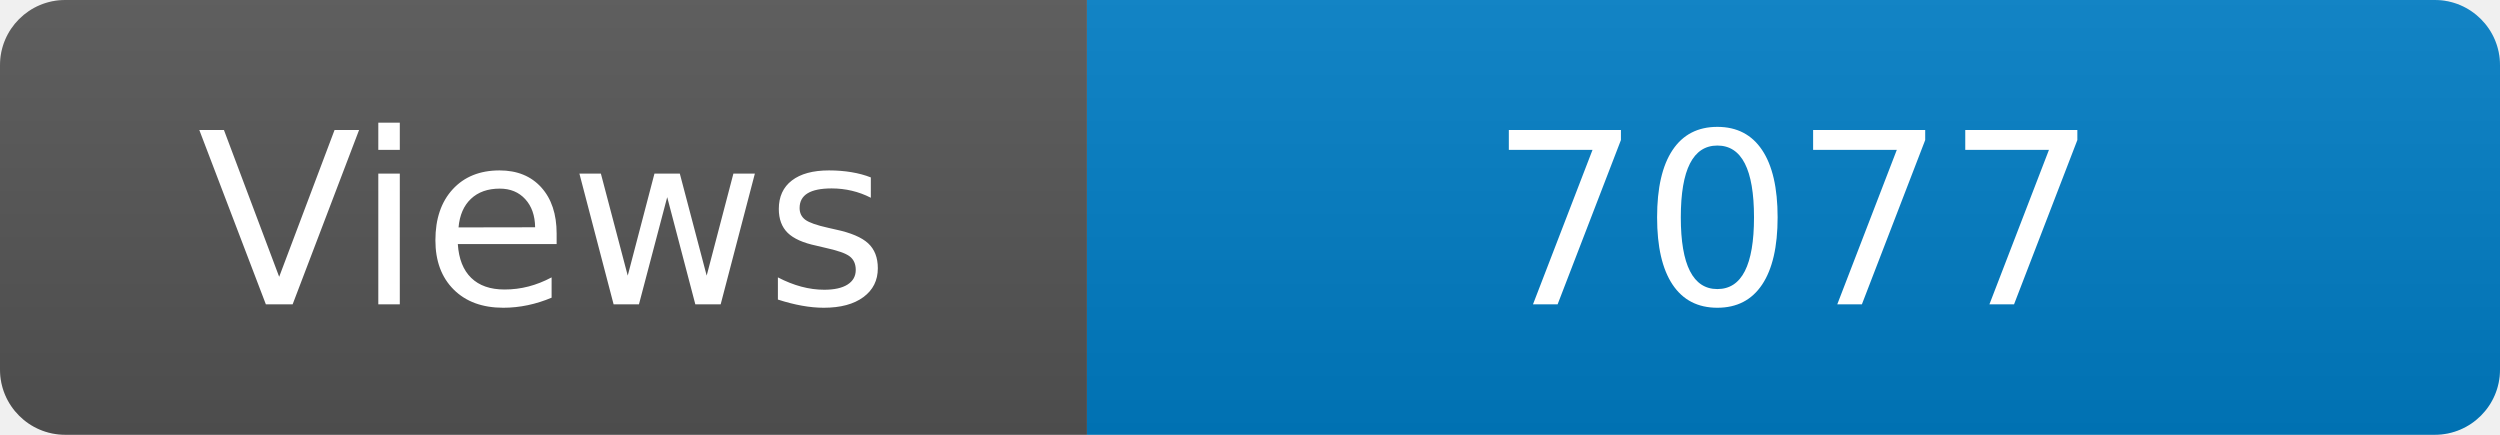
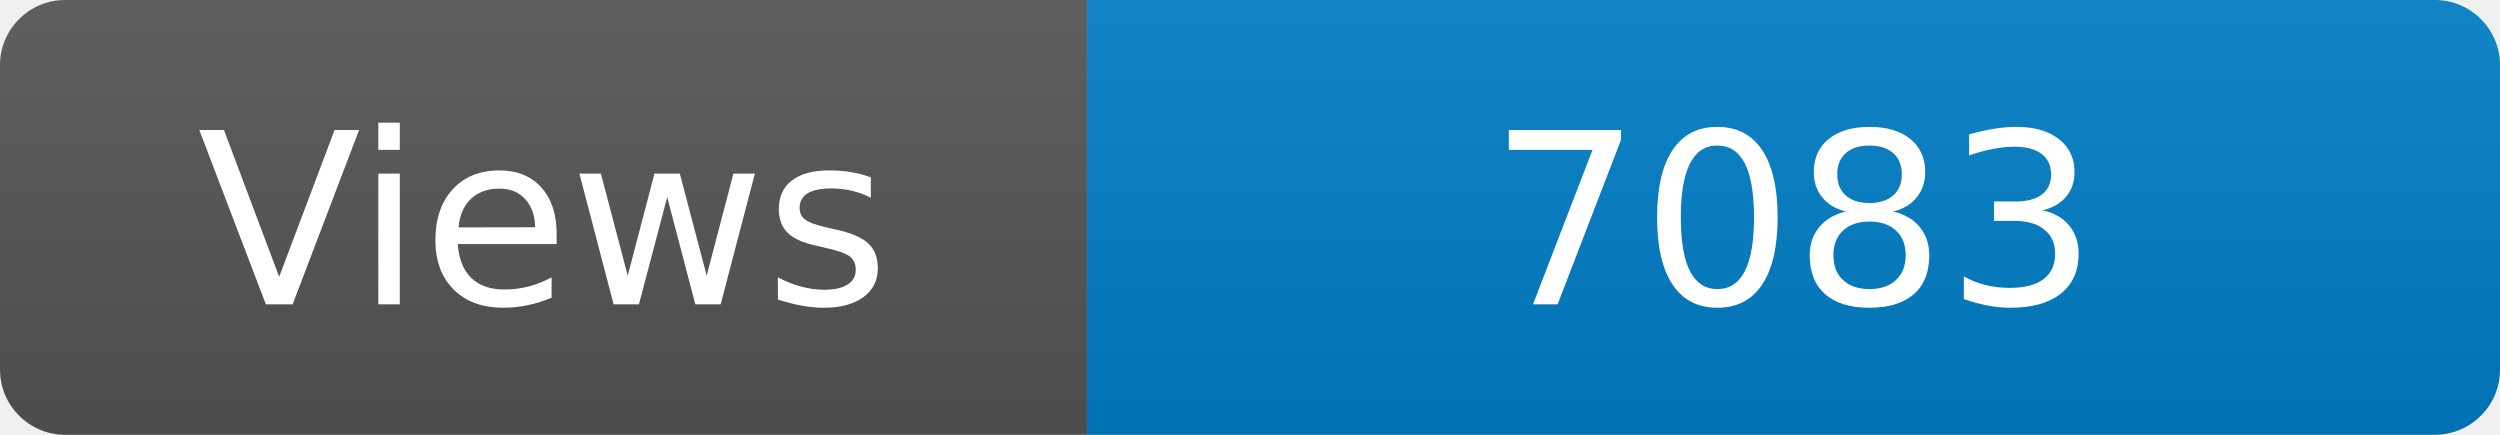
<svg xmlns="http://www.w3.org/2000/svg" width="115" height="20" role="img" aria-label="Maintained?: yes">
  <linearGradient id="s" x2="0" y2="100%">
    <stop offset="0" stop-color="#bbb" stop-opacity=".1" />
    <stop offset="1" stop-opacity=".1" />
  </linearGradient>
  <clipPath id="r">
    <rect width="115" height="20" rx="3" fill="#fff" />
  </clipPath>
  <g clip-path="url(#r)">
    <rect width="50" height="20" fill="#555" />
    <rect x="50" width="160" height="20" fill="#007ec6" />
    <rect width="115" height="20" fill="url(#s)" />
  </g>
  <g fill="#fff" text-anchor="middle" font-family="Verdana,Geneva,DejaVu Sans,sans-serif" font-size="110">
    <text x="250" y="140" transform="scale(.1)" fill="#fff">Views</text>
-     <text x="825" y="140" transform="scale(.1)" fill="#fff">7077</text>
+     <text x="825" y="140" transform="scale(.1)" fill="#fff">7083</text>
  </g>
</svg>
